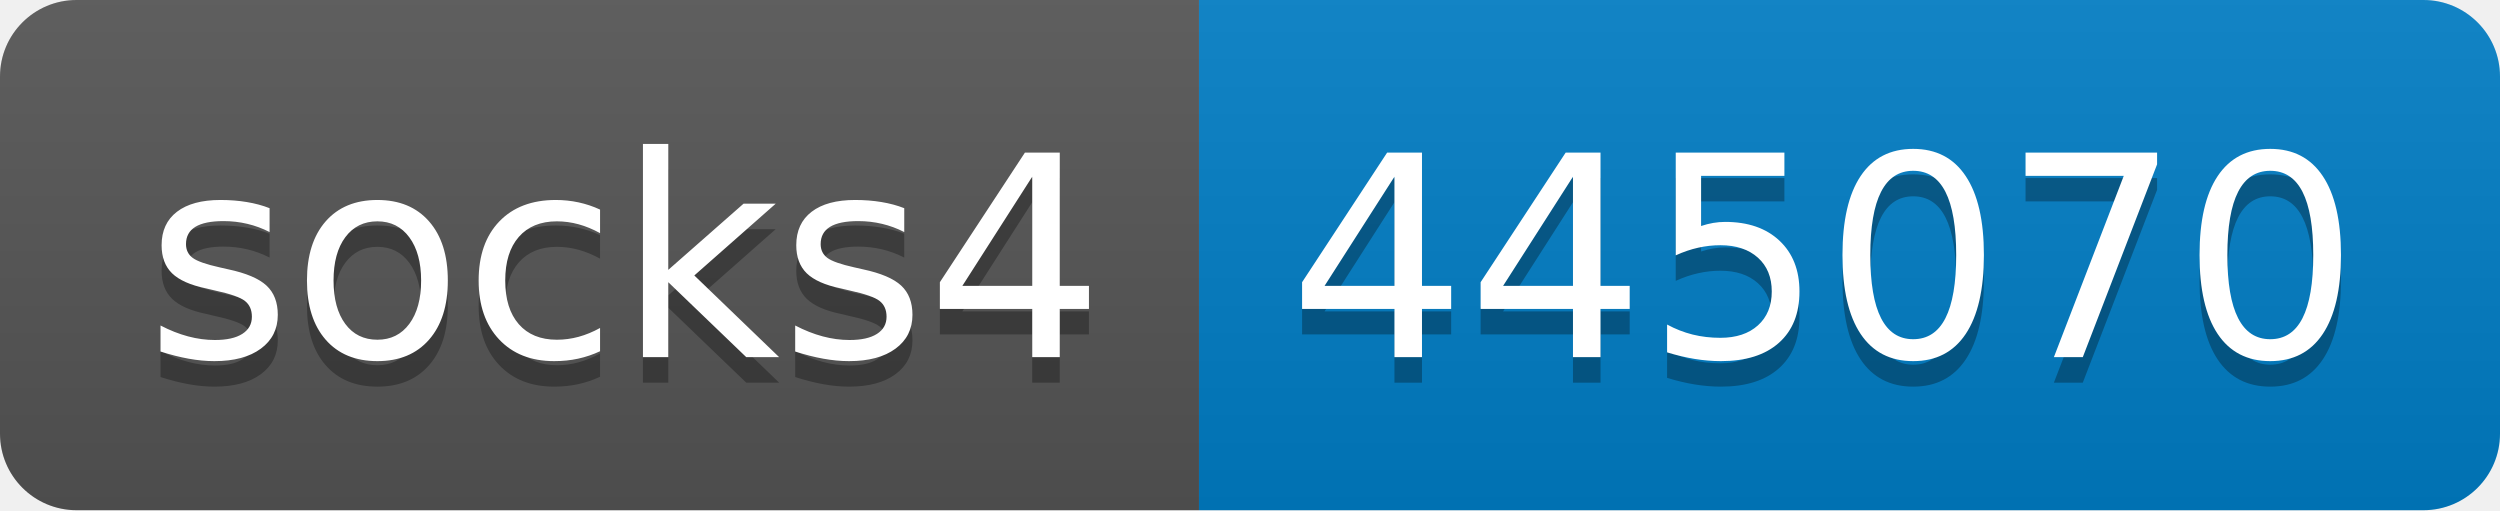
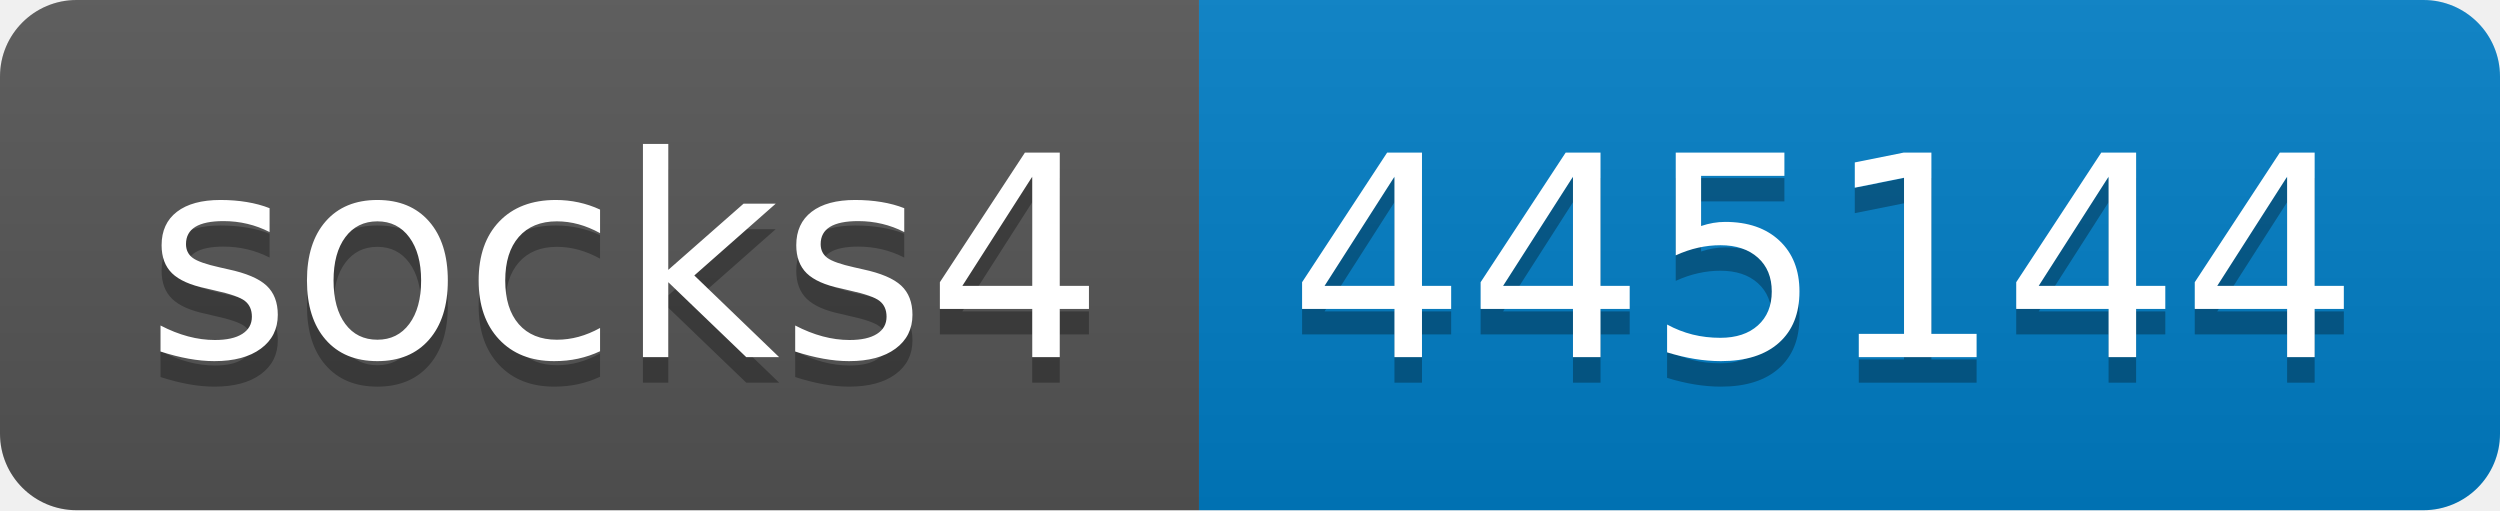
- <svg xmlns="http://www.w3.org/2000/svg" width="98" height="20" role="img" aria-label="socks4: 445070">
+ <svg xmlns="http://www.w3.org/2000/svg" width="98" height="20" role="img" aria-label="socks4: 445144">
  <linearGradient id="s" x2="0" y2="100%">
    <stop offset="0" stop-color="#bbb" stop-opacity=".1" />
    <stop offset="1" stop-opacity=".1" />
  </linearGradient>
  <clipPath id="r">
    <rect width="98" height="20" rx="3" fill="#fff" />
  </clipPath>
  <g clip-path="url(#r)">
    <rect width="47" height="20" fill="#555" />
    <rect x="47" width="51" height="20" fill="#007ec6" />
    <rect width="98" height="20" fill="url(#s)" />
  </g>
  <g fill="#fff" text-anchor="middle" font-family="Verdana,Geneva,DejaVu Sans,sans-serif" text-rendering="geometricPrecision" font-size="110">
    <text aria-hidden="true" x="245" y="150" fill="#010101" fill-opacity=".3" transform="scale(.1)" textLength="370">socks4</text>
    <text x="245" y="140" transform="scale(.1)" fill="#fff" textLength="370">socks4</text>
-     <text aria-hidden="true" x="715" y="150" fill="#010101" fill-opacity=".3" transform="scale(.1)" textLength="410">445070</text>
-     <text x="715" y="140" transform="scale(.1)" fill="#fff" textLength="410">445070</text>
+     <text aria-hidden="true" x="715" y="150" fill="#010101" fill-opacity=".3" transform="scale(.1)" textLength="410">445144</text>
+     <text x="715" y="140" transform="scale(.1)" fill="#fff" textLength="410">445144</text>
  </g>
</svg>
